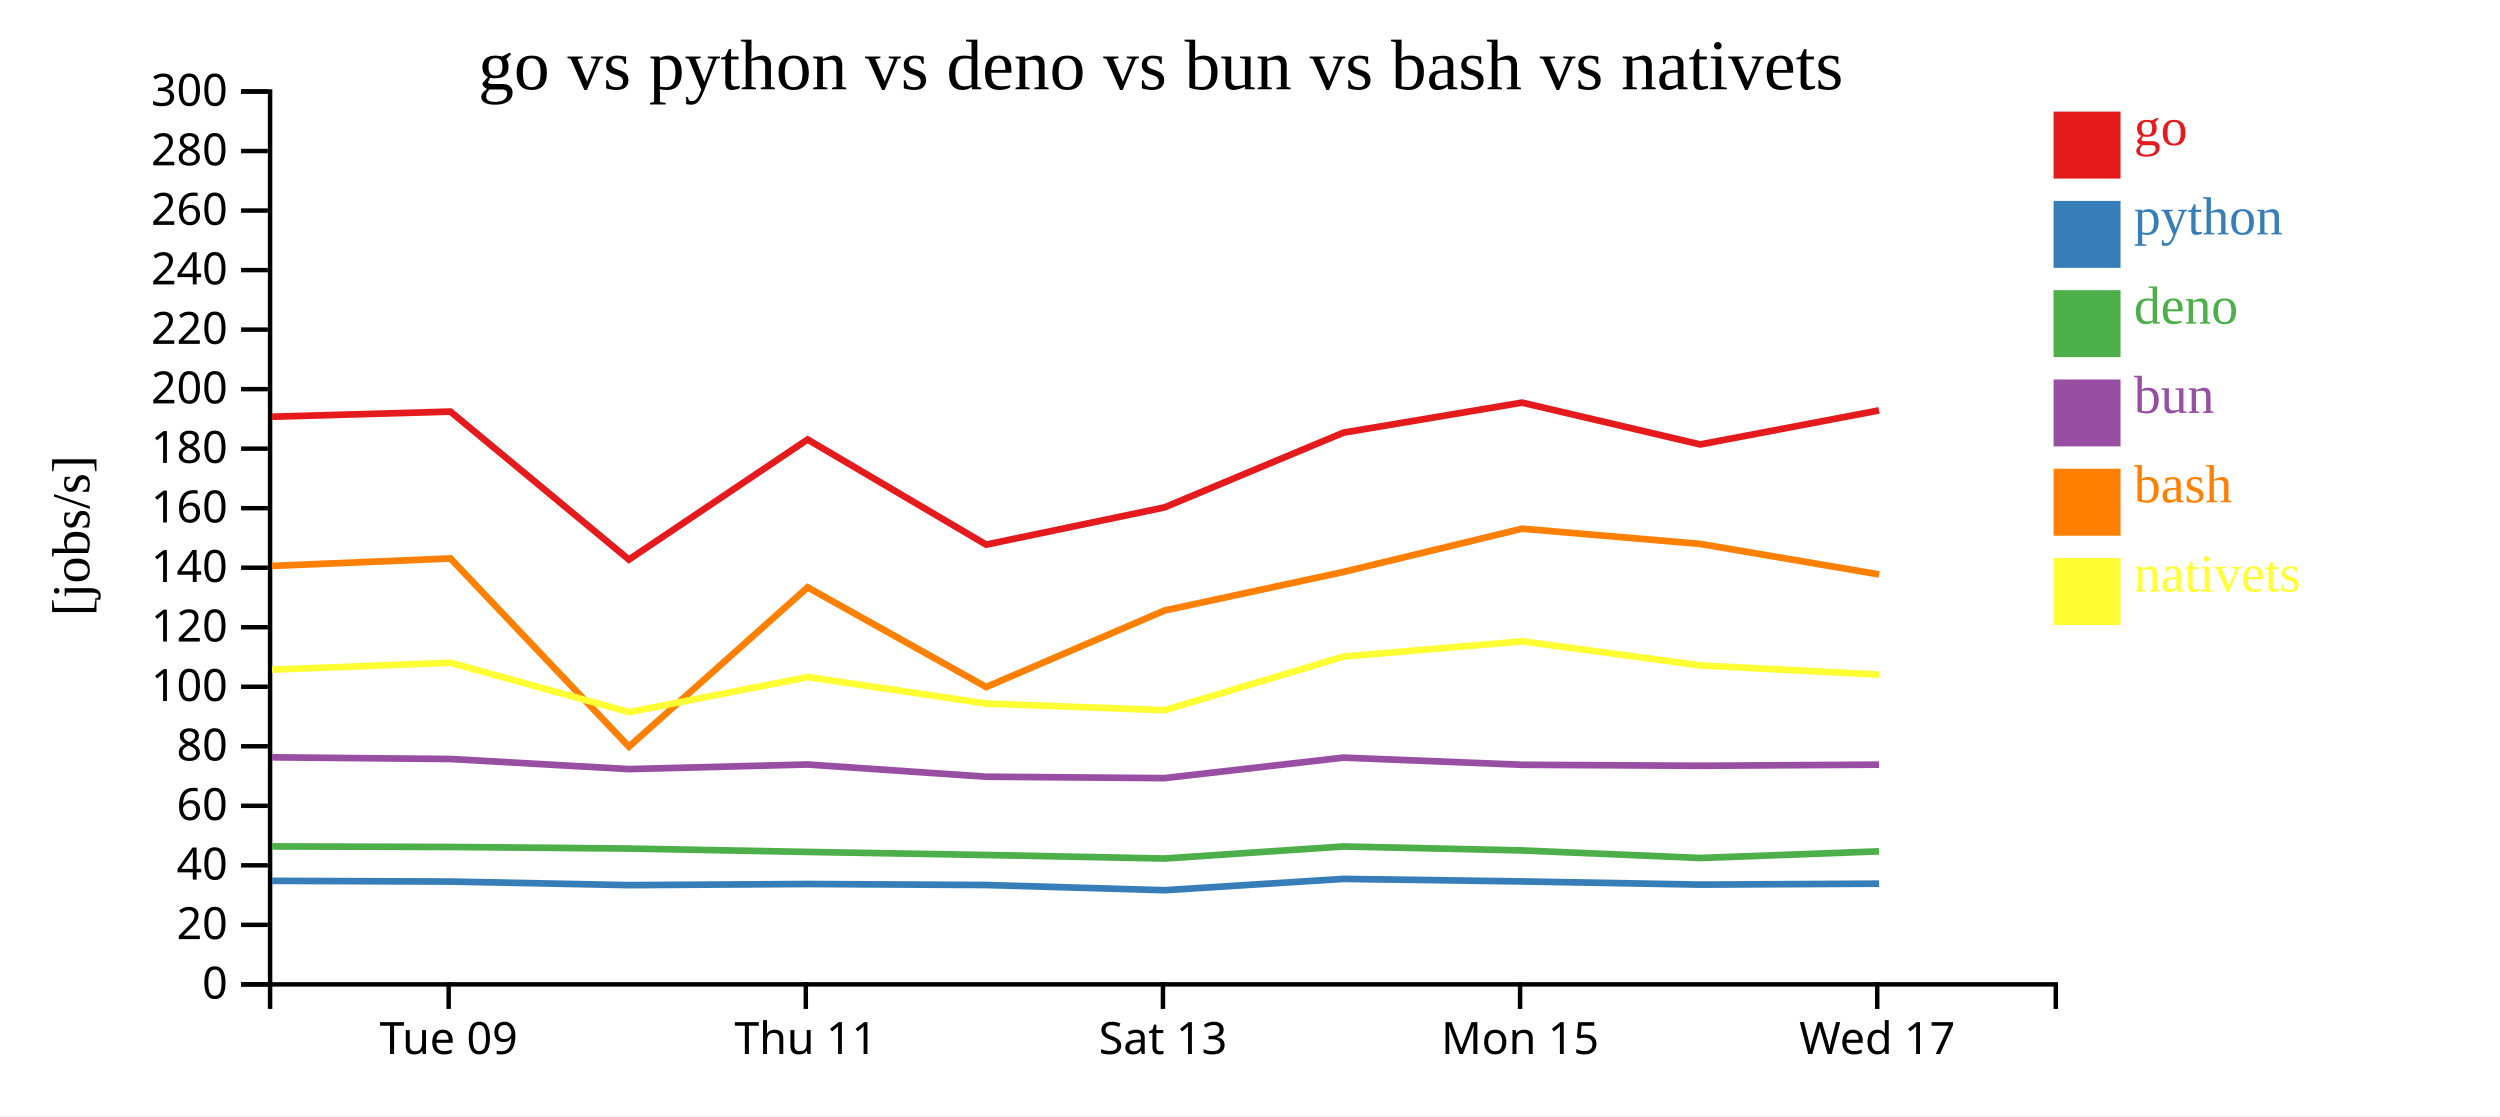
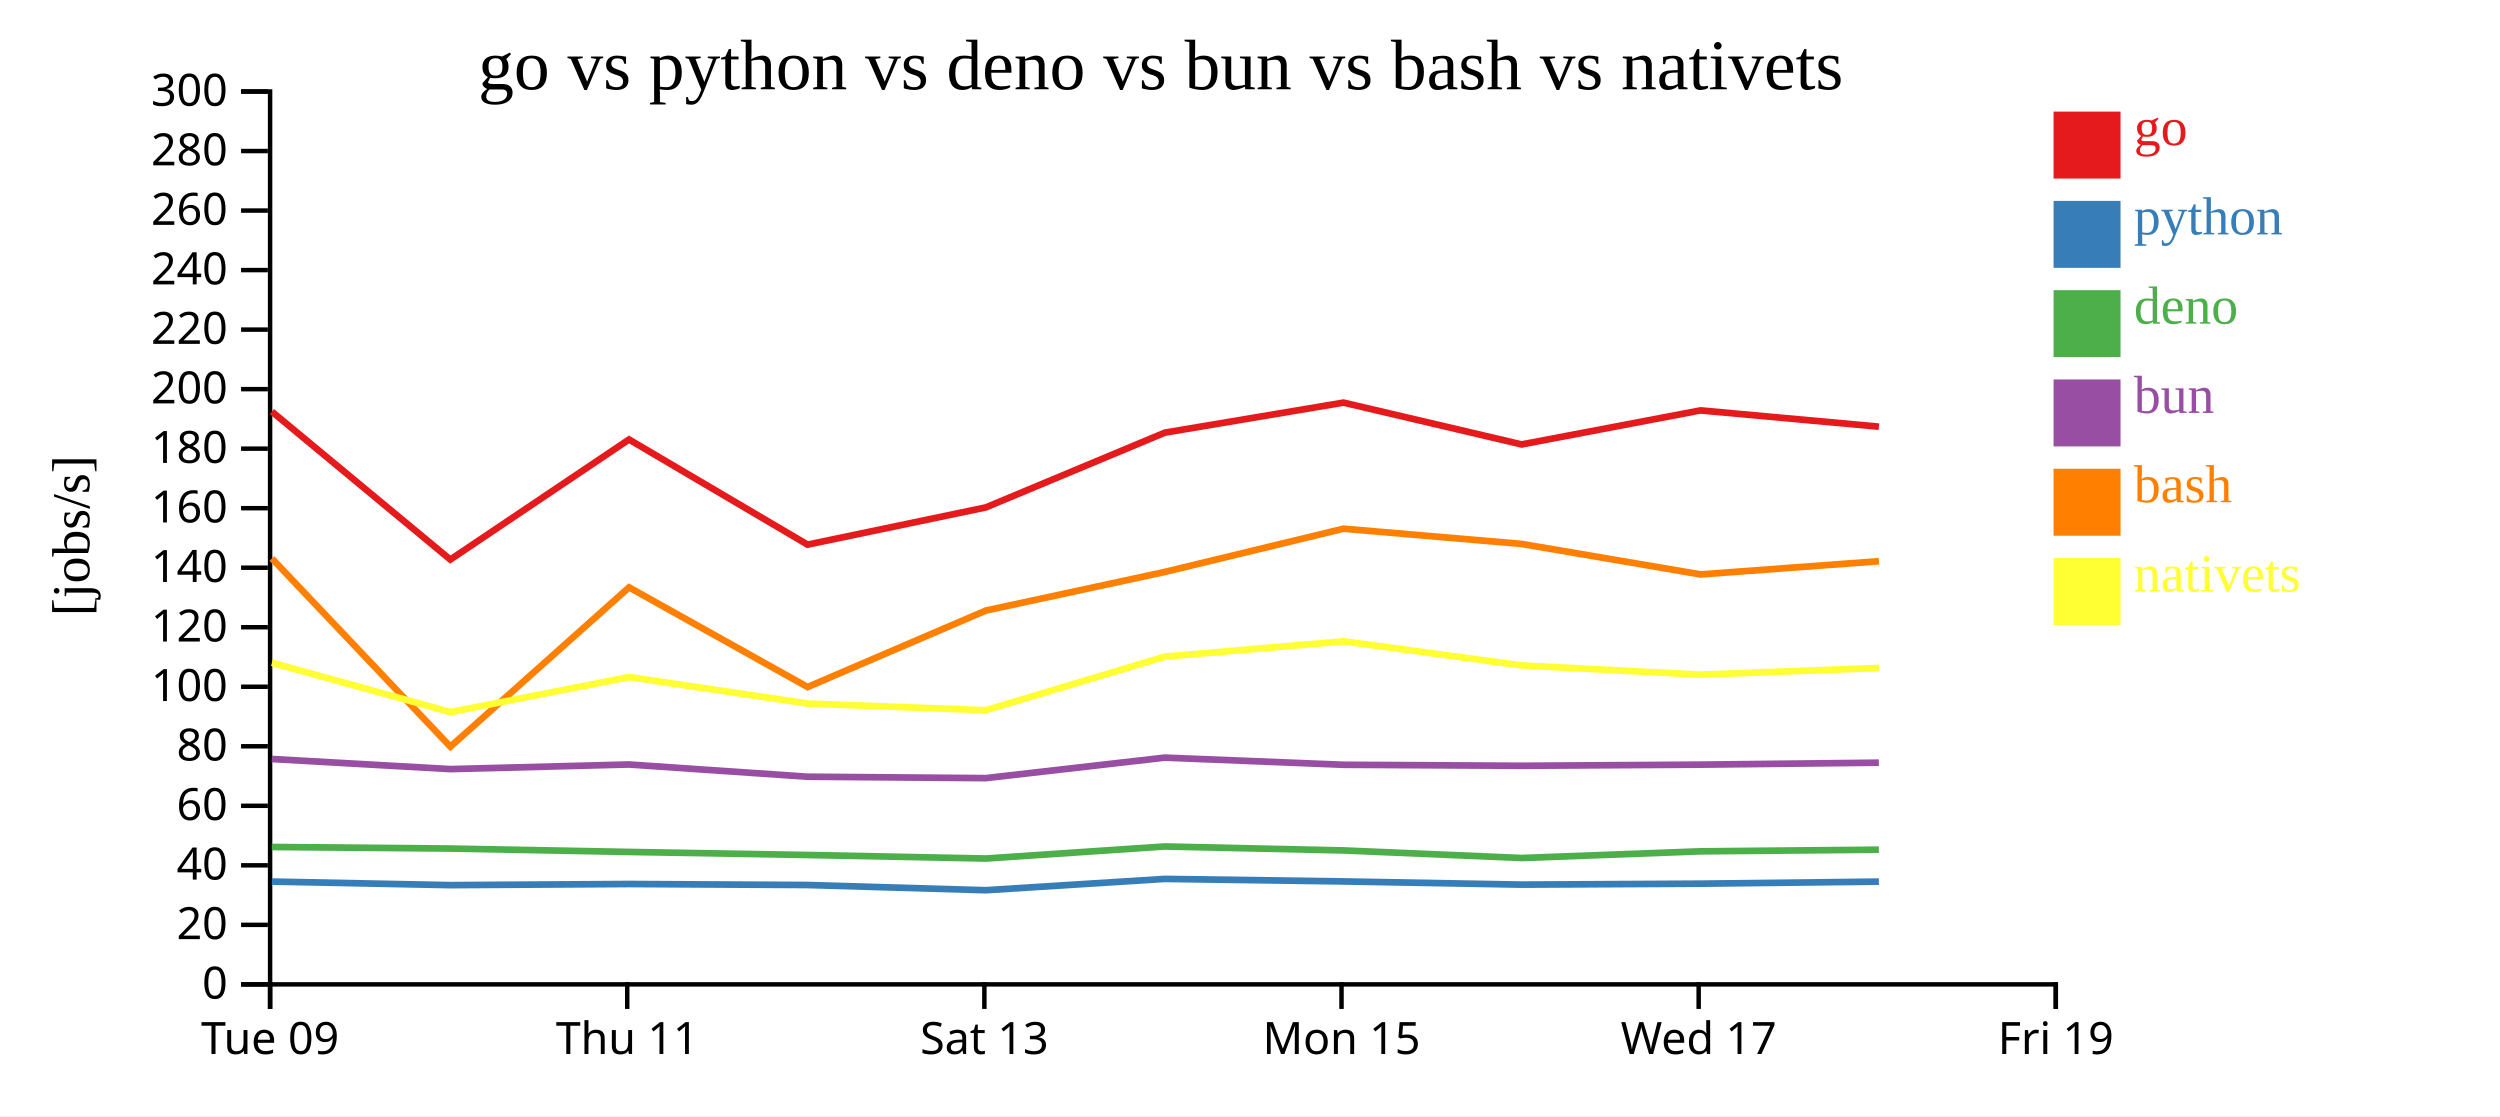
<svg xmlns="http://www.w3.org/2000/svg" width="560" height="250">
  <rect width="100%" height="100%" fill="white" />
  <g transform="translate(60,20)">
    <g transform="translate(0,200)" fill="none" font-size="10" font-family="sans-serif" text-anchor="middle">
      <path class="domain" stroke="currentColor" d="M0.5,6V0.5H400.5V6" />
-       <g class="tick" opacity="1" transform="translate(40.5,0)">
+       <g class="tick" opacity="1" transform="translate(0.5,0)">
        <line stroke="currentColor" y2="6" />
        <text fill="currentColor" y="9" dy="0.71em">Tue 09</text>
      </g>
-       <g class="tick" opacity="1" transform="translate(120.5,0)">
+       <g class="tick" opacity="1" transform="translate(80.5,0)">
        <line stroke="currentColor" y2="6" />
        <text fill="currentColor" y="9" dy="0.71em">Thu 11</text>
      </g>
-       <g class="tick" opacity="1" transform="translate(200.5,0)">
+       <g class="tick" opacity="1" transform="translate(160.5,0)">
        <line stroke="currentColor" y2="6" />
        <text fill="currentColor" y="9" dy="0.71em">Sat 13</text>
      </g>
-       <g class="tick" opacity="1" transform="translate(280.5,0)">
+       <g class="tick" opacity="1" transform="translate(240.5,0)">
        <line stroke="currentColor" y2="6" />
        <text fill="currentColor" y="9" dy="0.71em">Mon 15</text>
      </g>
-       <g class="tick" opacity="1" transform="translate(360.5,0)">
+       <g class="tick" opacity="1" transform="translate(320.5,0)">
        <line stroke="currentColor" y2="6" />
        <text fill="currentColor" y="9" dy="0.71em">Wed 17</text>
+       </g>
+       <g class="tick" opacity="1" transform="translate(400.5,0)">
+         <line stroke="currentColor" y2="6" />
+         <text fill="currentColor" y="9" dy="0.71em">Fri 19</text>
      </g>
    </g>
    <g fill="none" font-size="10" font-family="sans-serif" text-anchor="end">
      <path class="domain" stroke="currentColor" d="M-6,200.5H0.5V0.5H-6" />
      <g class="tick" opacity="1" transform="translate(0,200.5)">
        <line stroke="currentColor" x2="-6" />
        <text fill="currentColor" x="-9" dy="0.32em">0</text>
      </g>
      <g class="tick" opacity="1" transform="translate(0,187.1667)">
        <line stroke="currentColor" x2="-6" />
        <text fill="currentColor" x="-9" dy="0.32em">20</text>
      </g>
      <g class="tick" opacity="1" transform="translate(0,173.8333)">
        <line stroke="currentColor" x2="-6" />
        <text fill="currentColor" x="-9" dy="0.32em">40</text>
      </g>
      <g class="tick" opacity="1" transform="translate(0,160.5)">
        <line stroke="currentColor" x2="-6" />
        <text fill="currentColor" x="-9" dy="0.32em">60</text>
      </g>
      <g class="tick" opacity="1" transform="translate(0,147.1667)">
        <line stroke="currentColor" x2="-6" />
        <text fill="currentColor" x="-9" dy="0.32em">80</text>
      </g>
      <g class="tick" opacity="1" transform="translate(0,133.8333)">
        <line stroke="currentColor" x2="-6" />
        <text fill="currentColor" x="-9" dy="0.32em">100</text>
      </g>
      <g class="tick" opacity="1" transform="translate(0,120.5)">
        <line stroke="currentColor" x2="-6" />
        <text fill="currentColor" x="-9" dy="0.32em">120</text>
      </g>
      <g class="tick" opacity="1" transform="translate(0,107.1667)">
        <line stroke="currentColor" x2="-6" />
        <text fill="currentColor" x="-9" dy="0.32em">140</text>
      </g>
      <g class="tick" opacity="1" transform="translate(0,93.83333)">
        <line stroke="currentColor" x2="-6" />
        <text fill="currentColor" x="-9" dy="0.32em">160</text>
      </g>
      <g class="tick" opacity="1" transform="translate(0,80.5)">
        <line stroke="currentColor" x2="-6" />
        <text fill="currentColor" x="-9" dy="0.32em">180</text>
      </g>
      <g class="tick" opacity="1" transform="translate(0,67.16667)">
        <line stroke="currentColor" x2="-6" />
        <text fill="currentColor" x="-9" dy="0.32em">200</text>
      </g>
      <g class="tick" opacity="1" transform="translate(0,53.83333)">
        <line stroke="currentColor" x2="-6" />
        <text fill="currentColor" x="-9" dy="0.32em">220</text>
      </g>
      <g class="tick" opacity="1" transform="translate(0,40.5)">
        <line stroke="currentColor" x2="-6" />
        <text fill="currentColor" x="-9" dy="0.32em">240</text>
      </g>
      <g class="tick" opacity="1" transform="translate(0,27.16667)">
        <line stroke="currentColor" x2="-6" />
        <text fill="currentColor" x="-9" dy="0.32em">260</text>
      </g>
      <g class="tick" opacity="1" transform="translate(0,13.83333)">
        <line stroke="currentColor" x2="-6" />
        <text fill="currentColor" x="-9" dy="0.32em">280</text>
      </g>
      <g class="tick" opacity="1" transform="translate(0,0.5)">
        <line stroke="currentColor" x2="-6" />
        <text fill="currentColor" x="-9" dy="0.32em">300</text>
      </g>
    </g>
    <text text-anchor="middle" style="font-size: 12px" transform="rotate(-90)" y="-40" x="-100">[jobs/s]</text>
    <text text-anchor="middle" style="font-size: 16px" y="0" x="200">go vs python vs deno vs bun vs bash vs nativets</text>
-     <path class="line" fill="none" stroke="#e41a1c" stroke-width="1.5" d="M0.935,73.342L40.898,72.2L80.872,105.343L120.899,78.445L160.889,101.997L200.834,93.657L240.94,76.908L280.933,70.185L320.847,79.554L360.906,71.93" />
-     <path class="line" fill="none" stroke="#377eb8" stroke-width="1.5" d="M0.929,177.31L40.893,177.473L80.865,178.27L120.893,178.018L160.882,178.242L200.827,179.41L240.934,176.873L280.927,177.441L320.841,178.156L360.9,177.944" />
-     <path class="line" fill="none" stroke="#4daf4a" stroke-width="1.5" d="M0.918,169.595L40.882,169.724L80.853,170.075L120.882,170.832L160.871,171.52L200.816,172.31L240.924,169.611L280.916,170.494L320.829,172.194L360.889,170.699" />
-     <path class="line" fill="none" stroke="#984ea3" stroke-width="1.5" d="M0.922,149.64L40.885,150.017L80.857,152.279L120.886,151.246L160.875,153.985L200.819,154.3L240.927,149.708L280.92,151.31L320.833,151.536L360.893,151.281" />
-     <path class="line" fill="none" stroke="#ff7f00" stroke-width="1.5" d="M0.942,106.766L40.906,105.094L80.885,147.257L120.907,111.571L160.899,133.895L200.842,116.76L240.947,108.109L280.94,98.428L320.853,101.845L360.913,108.67" />
-     <path class="line" fill="none" stroke="#ffff33" stroke-width="1.5" d="M0.951,129.998L40.914,128.454L80.895,139.515L120.916,131.662L160.909,137.601L200.852,139.089L240.956,127.08L280.948,123.657L320.862,129.059L360.922,131.119" />
+     <path class="line" fill="none" stroke="#e41a1c" stroke-width="1.5" d="M0.898,72.2L40.872,105.343L80.899,78.445L120.889,101.997L160.834,93.657L200.94,76.908L240.933,70.185L280.847,79.554L320.906,71.93L360.876,75.575" />
+     <path class="line" fill="none" stroke="#377eb8" stroke-width="1.5" d="M0.893,177.473L40.865,178.27L80.893,178.018L120.882,178.242L160.827,179.41L200.934,176.873L240.927,177.441L280.841,178.156L320.9,177.944L360.871,177.484" />
+     <path class="line" fill="none" stroke="#4daf4a" stroke-width="1.5" d="M0.882,169.724L40.853,170.075L80.882,170.832L120.871,171.52L160.816,172.31L200.924,169.611L240.916,170.494L280.829,172.194L320.889,170.699L360.86,170.333" />
+     <path class="line" fill="none" stroke="#984ea3" stroke-width="1.5" d="M0.885,150.017L40.857,152.279L80.886,151.246L120.875,153.985L160.819,154.3L200.927,149.708L240.92,151.31L280.833,151.536L320.893,151.281L360.863,150.843" />
+     <path class="line" fill="none" stroke="#ff7f00" stroke-width="1.5" d="M0.906,105.094L40.885,147.257L80.907,111.571L120.899,133.895L160.842,116.76L200.947,108.109L240.94,98.428L280.853,101.845L320.913,108.67L360.883,105.712" />
+     <path class="line" fill="none" stroke="#ffff33" stroke-width="1.5" d="M0.914,128.454L40.895,139.515L80.916,131.662L120.909,137.601L160.852,139.089L200.956,127.08L240.948,123.657L280.862,129.059L320.922,131.119L360.892,129.621" />
    <rect class="dot" x="400" y="5" width="15" height="15" style="fill: #e41a1c;" />
    <rect class="dot" x="400" y="25" width="15" height="15" style="fill: #377eb8;" />
    <rect class="dot" x="400" y="45" width="15" height="15" style="fill: #4daf4a;" />
    <rect class="dot" x="400" y="65" width="15" height="15" style="fill: #984ea3;" />
    <rect class="dot" x="400" y="85" width="15" height="15" style="fill: #ff7f00;" />
    <rect class="dot" x="400" y="105" width="15" height="15" style="fill: #ffff33;" />
    <text class="label" x="418" y="12.5" style="fill: #e41a1c; alignment-baseline: middle;" text-anchor="left">go</text>
    <text class="label" x="418" y="32.5" style="fill: #377eb8; alignment-baseline: middle;" text-anchor="left">python</text>
    <text class="label" x="418" y="52.5" style="fill: #4daf4a; alignment-baseline: middle;" text-anchor="left">deno</text>
    <text class="label" x="418" y="72.5" style="fill: #984ea3; alignment-baseline: middle;" text-anchor="left">bun</text>
    <text class="label" x="418" y="92.5" style="fill: #ff7f00; alignment-baseline: middle;" text-anchor="left">bash</text>
    <text class="label" x="418" y="112.5" style="fill: #ffff33; alignment-baseline: middle;" text-anchor="left">nativets</text>
  </g>
</svg>
